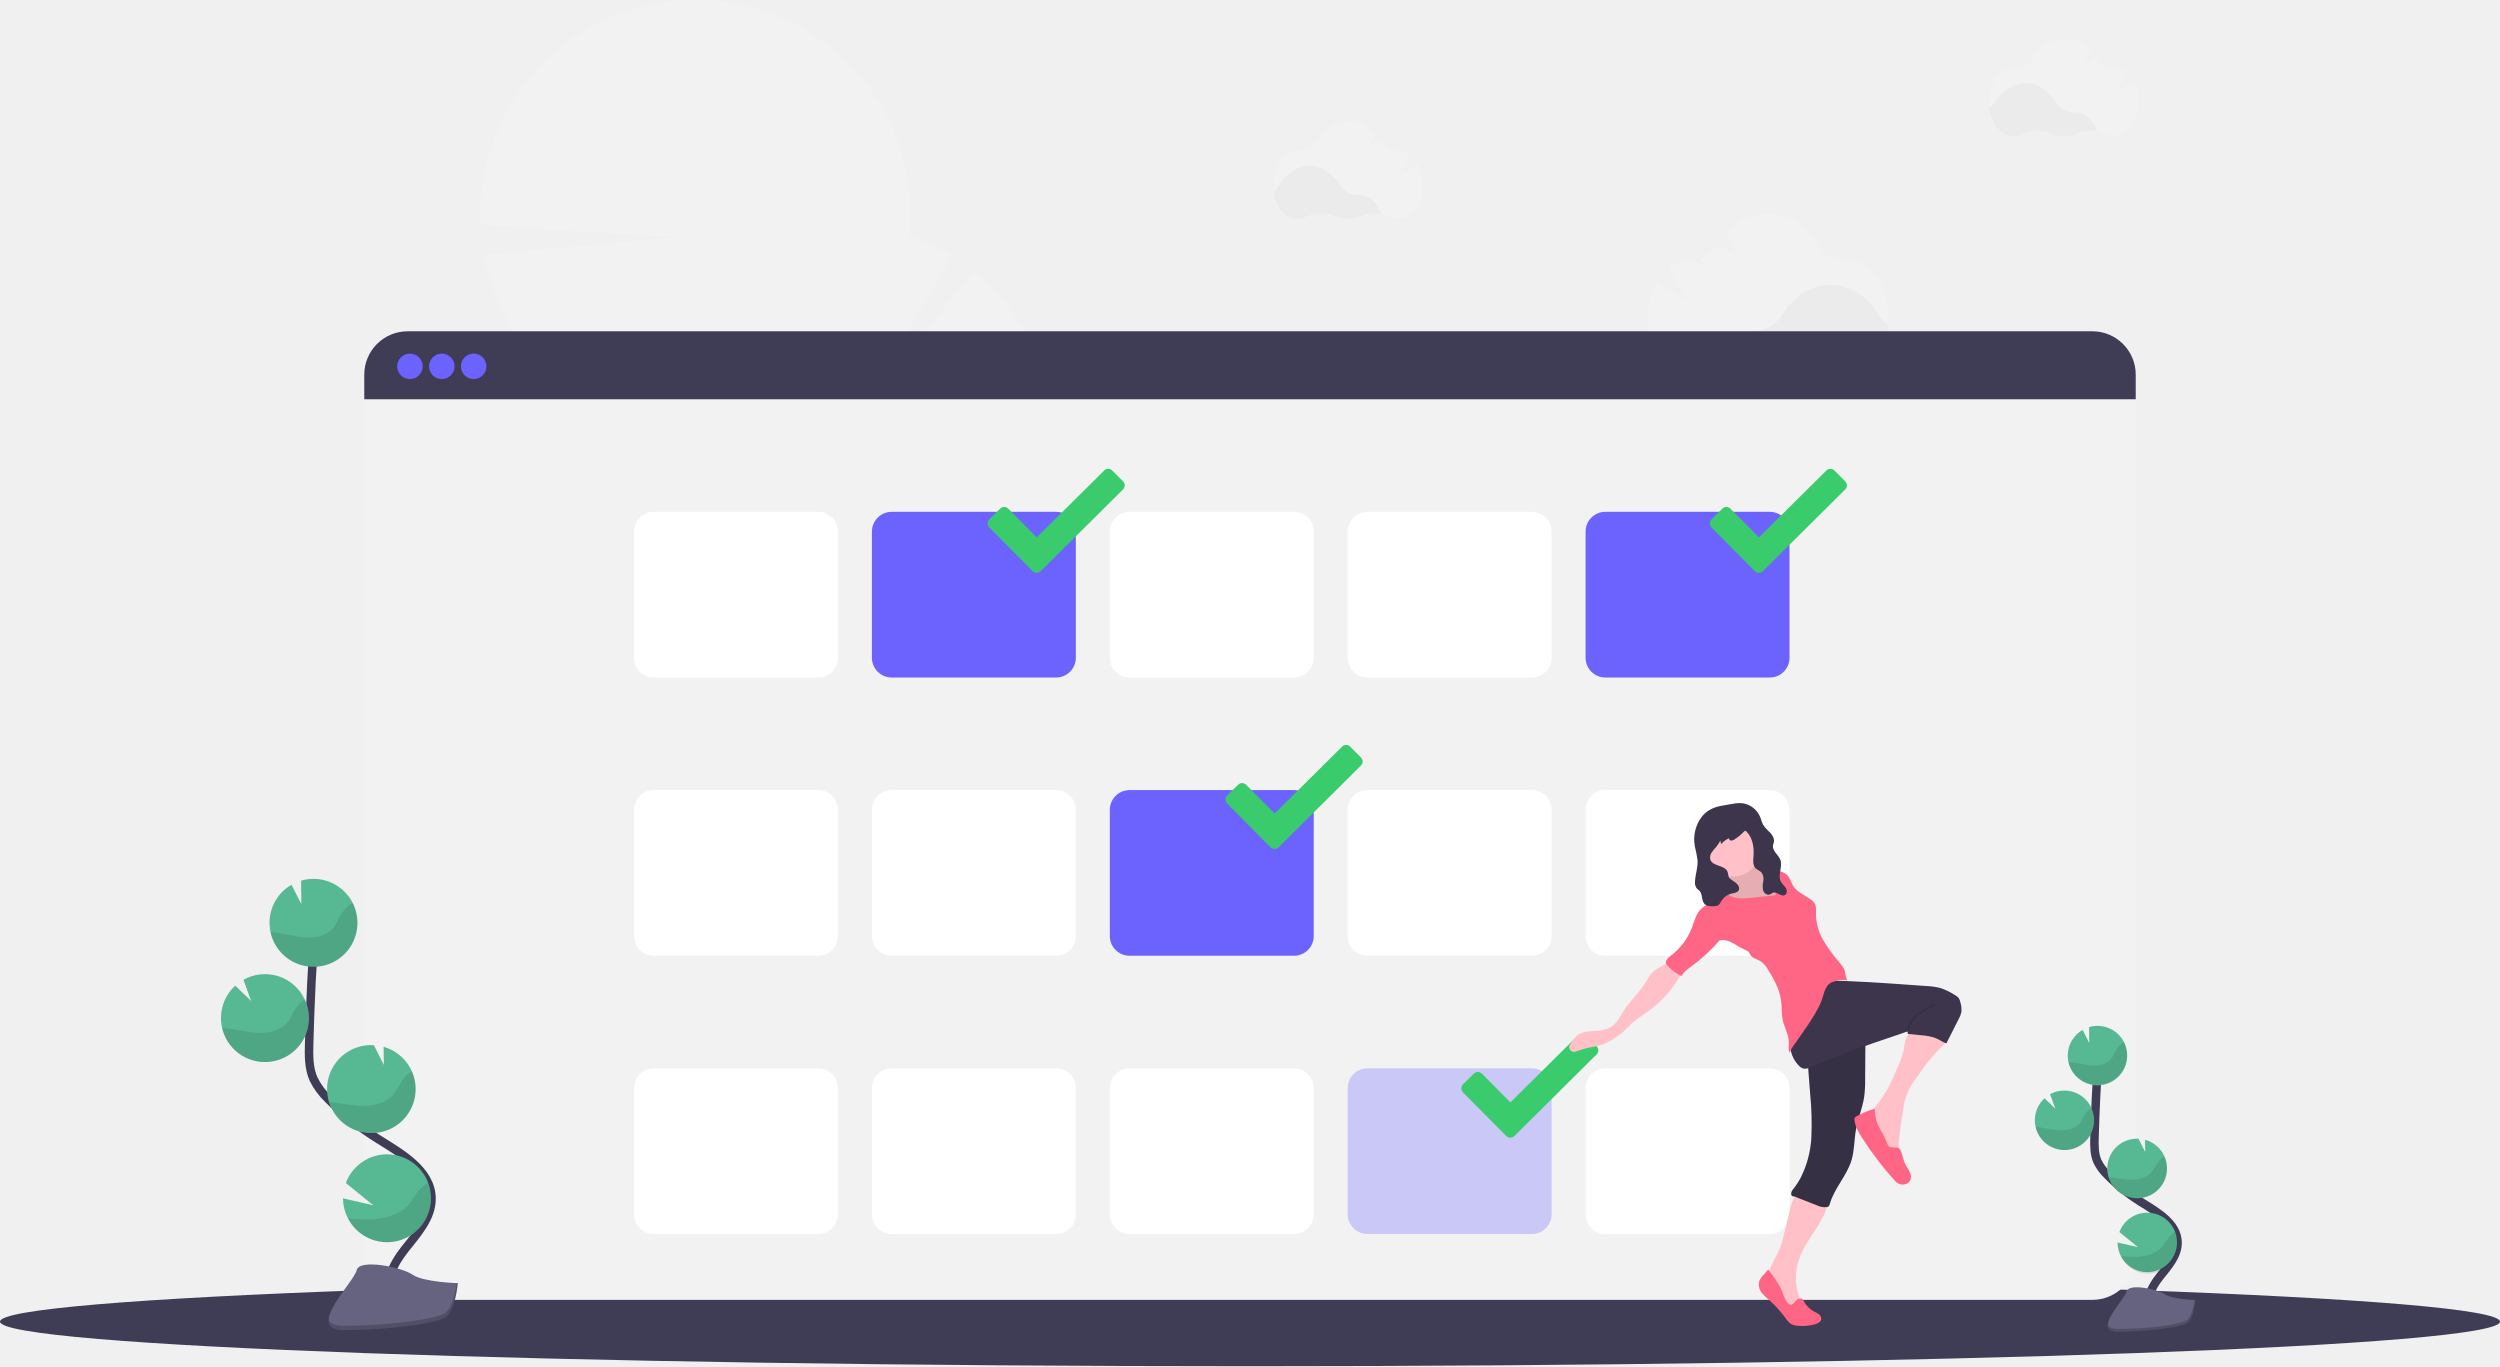
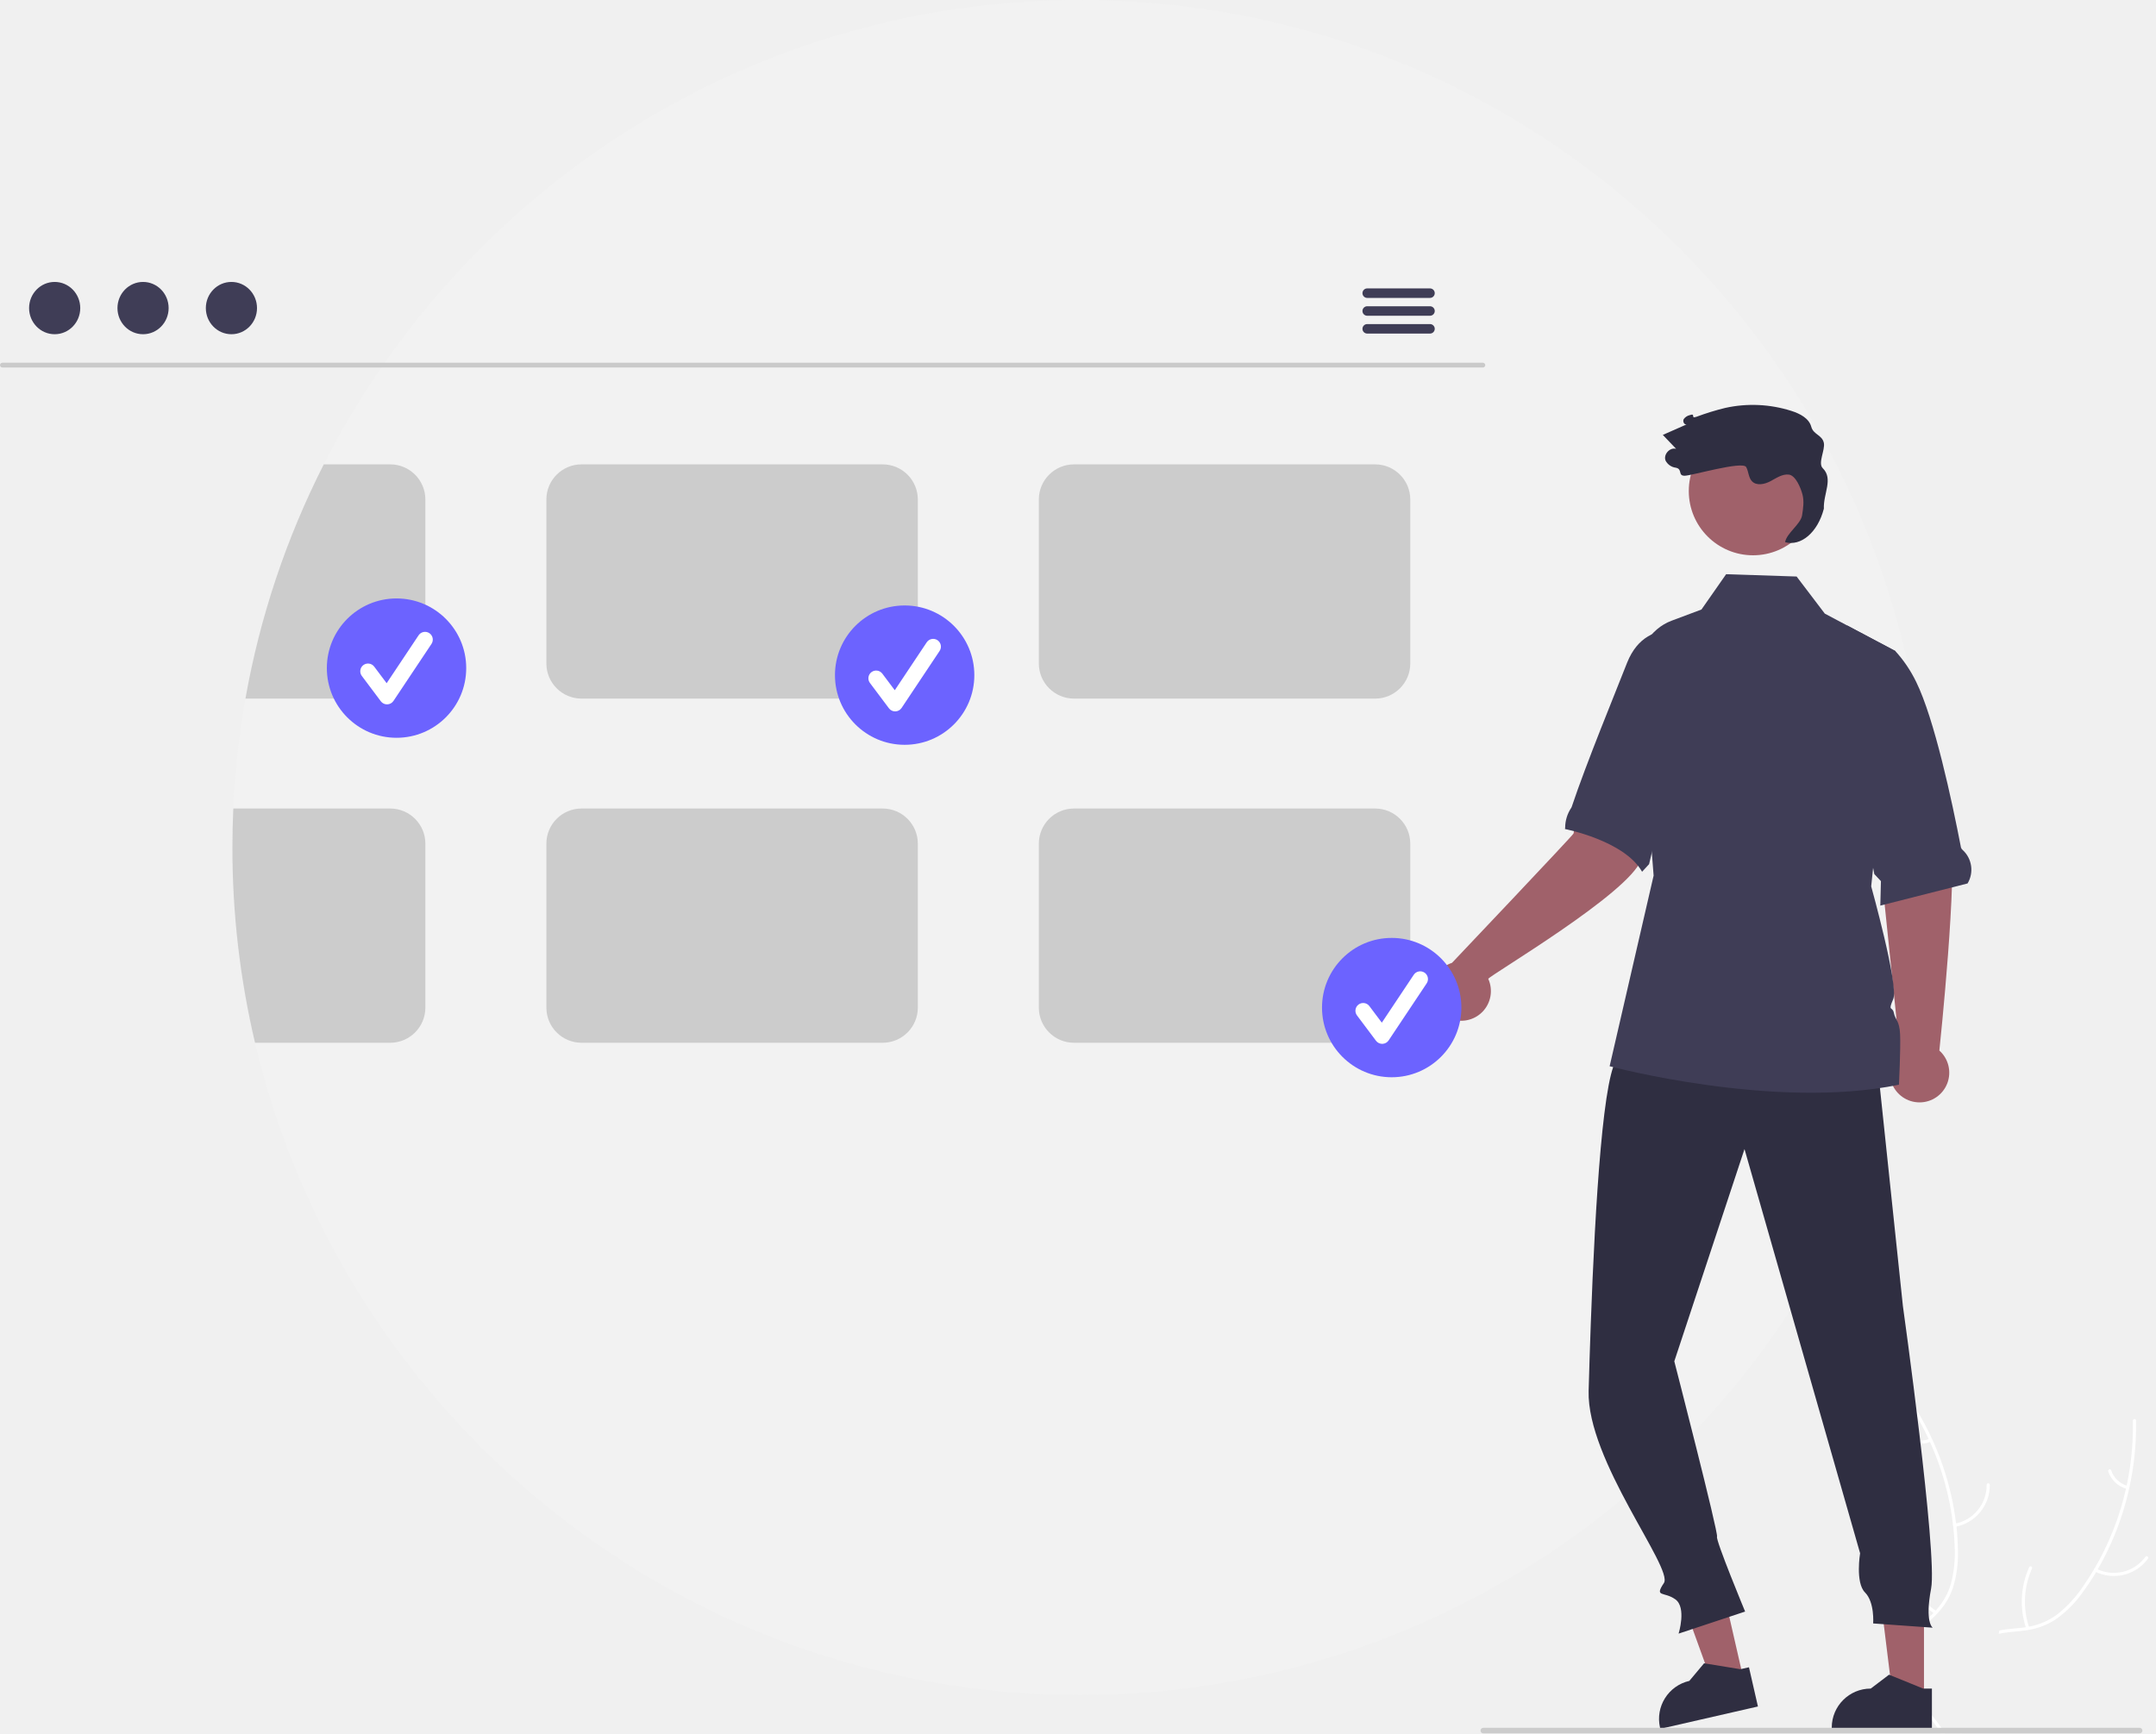
- <svg xmlns="http://www.w3.org/2000/svg" id="af276b94-b3c8-433b-9b31-66faa65c3372" data-name="Layer 1" width="1177" height="643.22" viewBox="0 0 1177 643.22">
-   <path d="M469.83,256.31l-51,63.17,40.65-70.43a101.89,101.89,0,0,0-19.68-9.36,101.35,101.35,0,1,0-202.11-5.53l92.12,6.06-90.5,8.13A101.5,101.5,0,0,0,284.19,315l50.43-32.72-41.94,37.6a101.56,101.56,0,0,0,12.88,5.54A101.33,101.33,0,0,0,373,431,101.34,101.34,0,0,0,510.86,535.32a34.76,34.76,0,0,0,4.69,11.17,33.28,33.28,0,0,0,12.83,11.89,34.62,34.62,0,0,0,18.21,28.54,34.68,34.68,0,0,0,18.21,28.53A34.66,34.66,0,0,0,583,644a33.4,33.4,0,0,0,5.38,16.64c8.23,12.89,22.89,18.25,32.74,12s11.16-21.83,2.93-34.73A33.44,33.44,0,0,0,611.24,626,34.68,34.68,0,0,0,593,597.43a34.66,34.66,0,0,0-18.22-28.53,34.62,34.62,0,0,0-18.21-28.53,33.39,33.39,0,0,0-5.39-16.64,34.6,34.6,0,0,0-8-8.86,101.33,101.33,0,0,0-35.91-169.55,101.41,101.41,0,0,0-37.43-89Z" transform="translate(-11.5 -128.39)" fill="#f2f2f2" />
-   <path d="M679.07,205.6l-9.1,5.77,5.53-10.05a9,9,0,0,0-5.51-2h-.14a10.79,10.79,0,0,1-1.89-.14l-3.09,2,1.33-2.41a11,11,0,0,1-5.4-4.09l-5.52,3.5,3.49-6.34a16.17,16.17,0,0,0-12.37-6.26c-5.75,0-10.86,3.42-14.16,8.74a10.57,10.57,0,0,1-9.36,5h-.31c-6.34,0-11.48,7.19-11.48,16s5.14,16.05,11.48,16.05a8.62,8.62,0,0,0,4-1,16.56,16.56,0,0,1,13.89-.27,14.52,14.52,0,0,0,11.81,0,16.58,16.58,0,0,1,13.77.27,8.61,8.61,0,0,0,4,1c6.34,0,11.48-7.18,11.48-16.05A20.28,20.28,0,0,0,679.07,205.6Z" transform="translate(-11.5 -128.39)" fill="#f2f2f2" />
-   <path d="M661.92,229.09a17,17,0,0,0-9.83,1.07,14.52,14.52,0,0,1-11.81,0,16.58,16.58,0,0,0-13.9.27,8.55,8.55,0,0,1-4,1c-5.64,0-10.32-5.67-11.3-13.15a10.93,10.93,0,0,0,2.82-3c3.3-5.32,8.42-8.73,14.16-8.73s10.79,3.37,14.09,8.63a10.85,10.85,0,0,0,9.36,5.14h.15C656.15,220.25,660,223.85,661.92,229.09Z" transform="translate(-11.5 -128.39)" opacity="0.03" />
-   <path d="M1016.07,166.6l-9.1,5.77,5.53-10.05a9,9,0,0,0-5.51-2h-.14a10.79,10.79,0,0,1-1.89-.14l-3.09,2,1.33-2.41a11,11,0,0,1-5.4-4.09l-5.52,3.5,3.49-6.34a16.17,16.17,0,0,0-12.37-6.26c-5.75,0-10.86,3.42-14.16,8.74a10.57,10.57,0,0,1-9.36,5h-.31c-6.34,0-11.48,7.19-11.48,16s5.14,16.05,11.48,16.05a8.62,8.62,0,0,0,4-1,16.56,16.56,0,0,1,13.89-.27,14.52,14.52,0,0,0,11.81,0,16.58,16.58,0,0,1,13.77.27,8.61,8.61,0,0,0,4,1c6.34,0,11.48-7.18,11.48-16.05A20.28,20.28,0,0,0,1016.07,166.6Z" transform="translate(-11.5 -128.39)" fill="#f2f2f2" />
-   <path d="M998.92,190.09a17,17,0,0,0-9.83,1.07,14.52,14.52,0,0,1-11.81,0,16.58,16.58,0,0,0-13.9.27,8.55,8.55,0,0,1-4,1c-5.64,0-10.32-5.67-11.3-13.15a10.93,10.93,0,0,0,2.82-3c3.3-5.32,8.42-8.73,14.16-8.73s10.79,3.37,14.09,8.63a10.85,10.85,0,0,0,9.36,5.14h.15C993.15,181.25,997,184.85,998.92,190.09Z" transform="translate(-11.5 -128.39)" opacity="0.03" />
-   <path d="M791.34,261,806,270.32l-8.88-16.15a14.48,14.48,0,0,1,8.85-3.15h.23a17.08,17.08,0,0,0,3-.22l4.95,3.14L812,250.08a17.78,17.78,0,0,0,8.67-6.58l8.87,5.62L824,238.93c5.19-6.22,12.18-10,19.87-10,9.23,0,17.44,5.48,22.75,14a17,17,0,0,0,15,8.11h.5c10.18,0,18.43,11.54,18.43,25.78s-8.25,25.79-18.43,25.79a13.86,13.86,0,0,1-6.43-1.61,26.59,26.59,0,0,0-22.31-.43,23.28,23.28,0,0,1-19,0,26.64,26.64,0,0,0-22.12.43,13.9,13.9,0,0,1-6.35,1.57c-10.19,0-18.44-11.54-18.44-25.79A32.78,32.78,0,0,1,791.34,261Z" transform="translate(-11.5 -128.39)" fill="#f2f2f2" />
-   <path d="M818.89,298.77a27.36,27.36,0,0,1,15.8,1.72,23.28,23.28,0,0,0,19,0,26.61,26.61,0,0,1,22.32.43,13.82,13.82,0,0,0,6.42,1.61c9.05,0,16.57-9.11,18.14-21.13a17.44,17.44,0,0,1-4.52-4.88c-5.31-8.54-13.52-14-22.75-14s-17.33,5.42-22.64,13.88a17.44,17.44,0,0,1-15,8.25h-.23C828.17,284.58,821.93,290.36,818.89,298.77Z" transform="translate(-11.5 -128.39)" opacity="0.03" />
-   <ellipse cx="588.5" cy="622.22" rx="588.5" ry="21" fill="#3f3d56" />
-   <rect x="171.5" y="155.97" width="834" height="456" rx="20.42" fill="#f2f2f2" />
-   <path d="M1017,304.78v11.58H183V304.78a20.42,20.42,0,0,1,20.42-20.42H996.58A20.42,20.42,0,0,1,1017,304.78Z" transform="translate(-11.5 -128.39)" fill="#3f3d56" />
-   <circle cx="193" cy="172.47" r="6" fill="#6c63ff" />
-   <circle cx="208" cy="172.47" r="6" fill="#6c63ff" />
-   <circle cx="223" cy="172.47" r="6" fill="#6c63ff" />
-   <path d="M347.5,503.86" transform="translate(-11.5 -128.39)" fill="none" stroke="#f2f2f2" stroke-miterlimit="10" stroke-width="2" />
-   <path d="M333.5,502.86" transform="translate(-11.5 -128.39)" fill="none" stroke="#f2f2f2" stroke-miterlimit="10" stroke-width="2" />
-   <rect x="298.5" y="240.97" width="96" height="78" rx="9.29" fill="#fff" />
-   <rect x="410.5" y="240.97" width="96" height="78" rx="9.29" fill="#6c63ff" />
-   <rect x="522.5" y="240.97" width="96" height="78" rx="9.29" fill="#fff" />
-   <rect x="634.5" y="240.97" width="96" height="78" rx="9.29" fill="#fff" />
-   <rect x="746.5" y="240.97" width="96" height="78" rx="9.29" fill="#6c63ff" />
-   <rect x="298.5" y="371.97" width="96" height="78" rx="9.29" fill="#fff" />
-   <rect x="410.5" y="371.97" width="96" height="78" rx="9.29" fill="#fff" />
-   <rect x="522.5" y="371.97" width="96" height="78" rx="9.29" fill="#6c63ff" />
-   <rect x="634.5" y="371.97" width="96" height="78" rx="9.29" fill="#fff" />
-   <rect x="746.5" y="371.97" width="96" height="78" rx="9.29" fill="#fff" />
-   <rect x="298.5" y="502.97" width="96" height="78" rx="9.29" fill="#fff" />
-   <rect x="410.5" y="502.97" width="96" height="78" rx="9.29" fill="#fff" />
-   <rect x="522.5" y="502.97" width="96" height="78" rx="9.29" fill="#fff" />
-   <rect x="634.5" y="502.97" width="96" height="78" rx="9.29" fill="#6c63ff" opacity="0.3" />
-   <rect x="746.5" y="502.97" width="96" height="78" rx="9.29" fill="#fff" />
-   <path d="M540.22,355l-5.06-5.09a2.68,2.68,0,0,0-3.81,0l-31.76,31.49-13.43-13.54a2.66,2.66,0,0,0-3.78,0l-5.11,5.05a2.72,2.72,0,0,0,0,3.82l20.39,20.55a2.72,2.72,0,0,0,3.82,0l38.74-38.46A2.68,2.68,0,0,0,540.22,355Z" transform="translate(-11.5 -128.39)" fill="#3acc6c" />
-   <path d="M880.22,355l-5.06-5.09a2.68,2.68,0,0,0-3.81,0l-31.76,31.49-13.43-13.54a2.66,2.66,0,0,0-3.78,0l-5.11,5.05a2.72,2.72,0,0,0,0,3.82l20.39,20.55a2.72,2.72,0,0,0,3.82,0l38.74-38.46A2.68,2.68,0,0,0,880.22,355Z" transform="translate(-11.5 -128.39)" fill="#3acc6c" />
-   <path d="M652.22,485l-5.06-5.09a2.68,2.68,0,0,0-3.81,0l-31.76,31.49-13.43-13.54a2.66,2.66,0,0,0-3.78,0l-5.11,5.05a2.72,2.72,0,0,0,0,3.82l20.39,20.55a2.72,2.72,0,0,0,3.82,0l38.74-38.46A2.68,2.68,0,0,0,652.22,485Z" transform="translate(-11.5 -128.39)" fill="#3acc6c" />
-   <path d="M763.22,621l-5.06-5.09a2.68,2.68,0,0,0-3.81,0l-31.76,31.49-13.43-13.54a2.66,2.66,0,0,0-3.78,0l-5.11,5a2.72,2.72,0,0,0,0,3.82l20.39,20.55a2.72,2.72,0,0,0,3.82,0l38.74-38.46A2.68,2.68,0,0,0,763.22,621Z" transform="translate(-11.5 -128.39)" fill="#3acc6c" />
-   <path d="M1023.9,746.78c-3-5.51.4-12.27,4.29-17.18s8.61-10,8.51-16.29c-.15-9-9.7-14.32-17.33-19.09a84,84,0,0,1-15.56-12.51,22.8,22.8,0,0,1-4.78-6.4c-1.58-3.52-1.54-7.52-1.44-11.37q.51-19.26,1.91-38.49" transform="translate(-11.5 -128.39)" fill="none" stroke="#3f3d56" stroke-miterlimit="10" stroke-width="4" />
-   <path d="M985,624.75a14,14,0,0,1,7-11.5l3.14,6.22-.1-7.53a14.22,14.22,0,0,1,4.63-.56A14,14,0,1,1,985,624.75Z" transform="translate(-11.5 -128.39)" fill="#57b894" />
-   <path d="M1010,719.74a14,14,0,1,0-.68-11.3l8.77,7.13-9.65-2.23A14,14,0,0,0,1010,719.74Z" transform="translate(-11.5 -128.39)" fill="#57b894" />
-   <path d="M1017,692.49A14,14,0,0,0,1021.4,665l.08,5.78-3.18-6.29h0a14,14,0,0,0-14.67,13.36,13.84,13.84,0,0,0,.6,4.79A14,14,0,0,0,1017,692.49Z" transform="translate(-11.5 -128.39)" fill="#57b894" />
-   <path d="M982.88,669.82a14,14,0,1,0-6.21-26.27l2.48,6.8-5.1-4.9a14,14,0,0,0-4.53,9.69,13.79,13.79,0,0,0,.35,3.87A14,14,0,0,0,982.88,669.82Z" transform="translate(-11.5 -128.39)" fill="#57b894" />
-   <path d="M986.88,628.49c3.24.35,6.39,1.36,9.64,1.56s6.82-.57,8.88-3.1c1.1-1.36,1.66-3.08,2.59-4.57a10,10,0,0,1,3.54-3.33,14,14,0,1,1-26.24,9.32Q986.09,628.4,986.88,628.49Z" transform="translate(-11.5 -128.39)" opacity="0.1" />
-   <path d="M982.88,669.82a14,14,0,0,0,13.35-20,10.37,10.37,0,0,0-2.82,2.82c-1,1.51-1.61,3.26-2.78,4.64-2.19,2.57-5.92,3.41-9.31,3.26s-6.66-1.12-10-1.43c-.47,0-.94-.07-1.42-.08A14,14,0,0,0,982.88,669.82Z" transform="translate(-11.5 -128.39)" opacity="0.1" />
-   <path d="M1017,692.49a14,14,0,0,0,13.46-19.76,11.48,11.48,0,0,0-3,2.85c-1.09,1.54-1.77,3.31-3,4.73-2.37,2.64-6.35,3.57-9.93,3.49s-6.83-.93-10.28-1.2A14,14,0,0,0,1017,692.49Z" transform="translate(-11.5 -128.39)" opacity="0.1" />
-   <path d="M1010,719.74a14,14,0,0,0,25.59-11.45,13.59,13.59,0,0,0-3.08,2.75c-1.34,1.62-2.22,3.47-3.76,5-2.87,2.82-7.5,4-11.63,4.09A60,60,0,0,1,1010,719.74Z" transform="translate(-11.5 -128.39)" opacity="0.1" />
-   <path d="M1045.07,740.43s-11.08-.34-14.42-2.72-17-5.21-17.86-1.4-16.65,19-4.15,19.06,29.06-2,32.4-4S1045.07,740.43,1045.07,740.43Z" transform="translate(-11.5 -128.39)" fill="#656380" />
-   <path d="M1008.42,754.05c12.51.1,29.06-1.95,32.39-4,2.54-1.55,3.55-7.09,3.89-9.65h.37s-.7,8.94-4,11-19.89,4.08-32.4,4c-3.61,0-4.85-1.31-4.78-3.21C1004.36,753.31,1005.73,754,1008.42,754.05Z" transform="translate(-11.5 -128.39)" opacity="0.2" />
-   <path d="M195.79,741.86c-4.39-8.12.59-18.08,6.31-25.33s12.7-14.78,12.56-24c-.22-13.27-14.3-21.1-25.56-28.14a124.61,124.61,0,0,1-22.94-18.44,33.79,33.79,0,0,1-7-9.44c-2.33-5.19-2.26-11.09-2.11-16.78q.72-28.4,2.8-56.75" transform="translate(-11.5 -128.39)" fill="none" stroke="#3f3d56" stroke-miterlimit="10" stroke-width="4" />
-   <path d="M138.41,561.93a20.68,20.68,0,0,1,10.33-17l4.64,9.17-.14-11.1a20.7,20.7,0,1,1-14.83,18.89Z" transform="translate(-11.5 -128.39)" fill="#57b894" />
-   <path d="M175.32,702a20.69,20.69,0,1,0-1-16.66l12.92,10.51L173,692.56A20.61,20.61,0,0,0,175.32,702Z" transform="translate(-11.5 -128.39)" fill="#57b894" />
-   <path d="M185.54,661.82a20.7,20.7,0,0,0,6.56-40.6l.11,8.52-4.69-9.27h-.05a20.7,20.7,0,1,0-1.93,41.35Z" transform="translate(-11.5 -128.39)" fill="#57b894" />
-   <path d="M135.3,628.39a20.71,20.71,0,0,0,21.64-19.71,20.44,20.44,0,0,0-2-9.81,20.67,20.67,0,0,0-28.83-9.21l3.65,10-7.52-7.22a20.7,20.7,0,0,0,13,35.93Z" transform="translate(-11.5 -128.39)" fill="#57b894" />
-   <path d="M141.2,567.44c4.77.53,9.42,2,14.21,2.31s10.06-.85,13.09-4.58c1.63-2,2.45-4.54,3.83-6.73a14.77,14.77,0,0,1,5.21-4.91,20.7,20.7,0,1,1-38.69,13.74C139.63,567.3,140.42,567.36,141.2,567.44Z" transform="translate(-11.5 -128.39)" opacity="0.1" />
-   <path d="M135.3,628.39a20.71,20.71,0,0,0,21.64-19.71,20.44,20.44,0,0,0-2-9.81,15.39,15.39,0,0,0-4.16,4.16c-1.47,2.23-2.37,4.8-4.1,6.84-3.22,3.79-8.73,5-13.72,4.8s-9.82-1.64-14.79-2.1c-.69-.06-1.39-.11-2.09-.13A20.69,20.69,0,0,0,135.3,628.39Z" transform="translate(-11.5 -128.39)" opacity="0.1" />
-   <path d="M185.54,661.82a20.69,20.69,0,0,0,19.85-29.14,16.69,16.69,0,0,0-4.37,4.21c-1.61,2.27-2.61,4.88-4.5,7-3.49,3.89-9.36,5.26-14.65,5.14-5.12-.12-10.06-1.37-15.15-1.76A20.71,20.71,0,0,0,185.54,661.82Z" transform="translate(-11.5 -128.39)" opacity="0.1" />
-   <path d="M175.32,702a20.7,20.7,0,0,0,37.73-16.89,20.9,20.9,0,0,0-4.55,4c-2,2.4-3.26,5.12-5.54,7.36-4.23,4.15-11.06,5.86-17.14,6A89.06,89.06,0,0,1,175.32,702Z" transform="translate(-11.5 -128.39)" opacity="0.1" />
-   <path d="M227,732.51s-16.33-.5-21.26-4-25.12-7.69-26.34-2.07-24.55,28-6.11,28.11,42.85-2.87,47.76-5.87S227,732.51,227,732.51Z" transform="translate(-11.5 -128.39)" fill="#656380" />
-   <path d="M173,752.58c18.44.15,42.85-2.87,47.76-5.86,3.74-2.28,5.24-10.46,5.73-14.23l.55,0s-1,13.17-5.95,16.16-29.32,6-47.76,5.87c-5.32,0-7.16-1.94-7.06-4.74C167,751.49,169,752.55,173,752.58Z" transform="translate(-11.5 -128.39)" opacity="0.2" />
-   <path d="M872.76,692a4.83,4.83,0,0,0-.32,1.31c-1.59,10.47-10.74,18.2-14.08,28.25a27.1,27.1,0,0,0,1.18,19.87,6.57,6.57,0,0,1,.91,2.87c0,1-.8,2.09-1.81,2-2.42-.16-4.33-2-6.35-3.3a22.61,22.61,0,0,1-6.46-6,11.18,11.18,0,0,1-1.91-8.43c1.2-5.46,5.37-10.33,6.67-15.77L854,698.69a22.07,22.07,0,0,1,2.8-7.53,4.65,4.65,0,0,1,2.36-2,5.58,5.58,0,0,1,1.78-.14C864.89,689.19,869,690.67,872.76,692Z" transform="translate(-11.5 -128.39)" fill="#ffc1c7" />
-   <path d="M858.75,739.77a1.89,1.89,0,0,1,1.08.08,2.68,2.68,0,0,1,1,1.28,11.72,11.72,0,0,0,4.71,4.73,13.63,13.63,0,0,1,2.3,1.3,2.67,2.67,0,0,1,1.11,2.28c-.16,1.31-1.59,2-2.85,2.39a21.38,21.38,0,0,1-8.34.73,7.31,7.31,0,0,1-3-.84,8.87,8.87,0,0,1-2.31-2.34,58,58,0,0,0-7.4-8.39,32.4,32.4,0,0,1-3.88-3.61,6.44,6.44,0,0,1-1.63-4.88c.39-2.6,2.85-4.3,4.4-6.43,2.49,3.2,5,6.45,6.52,10.21a29.35,29.35,0,0,0,1.86,4.39c.71,1.17,1.73,2.52,3,1.76S856.9,740.09,858.75,739.77Z" transform="translate(-11.5 -128.39)" fill="#ff6584" />
-   <path d="M888.81,615.27a13.16,13.16,0,0,1,.89,5.92l-.09,14.93a60,60,0,0,1-.46,8.69c-.79,5.19-2.92,10.1-3.85,15.27-.88,4.85-.71,9.89-2.14,14.61-2.22,7.31-8.1,13.1-10.17,20.46a2.32,2.32,0,0,1-.59,1.19,1.71,1.71,0,0,1-.84.36,8.93,8.93,0,0,1-4.81-.9L856,691.58c-.74.32-1.25-.53-1.21-1.35a3.91,3.91,0,0,1,1.07-2.13,35.75,35.75,0,0,0,3.46-5.33,47.89,47.89,0,0,0,5-19.29,142.59,142.59,0,0,0-.59-20q-.55-7.22-1.1-14.42c-.17-2.29-.3-4.77,1-6.68s3.51-2.7,5.64-3.36A91.68,91.68,0,0,1,888.81,615.27Z" transform="translate(-11.5 -128.39)" fill="#3c354c" />
-   <path d="M888.81,615.27a13.16,13.16,0,0,1,.89,5.92l-.09,14.93a60,60,0,0,1-.46,8.69c-.79,5.19-2.92,10.1-3.85,15.27-.88,4.85-.71,9.89-2.14,14.61-2.22,7.31-8.1,13.1-10.17,20.46a2.32,2.32,0,0,1-.59,1.19,1.71,1.71,0,0,1-.84.36,8.93,8.93,0,0,1-4.81-.9L856,691.58c-.74.32-1.25-.53-1.21-1.35a3.91,3.91,0,0,1,1.07-2.13,35.75,35.75,0,0,0,3.46-5.33,47.89,47.89,0,0,0,5-19.29,142.59,142.59,0,0,0-.59-20q-.55-7.22-1.1-14.42c-.17-2.29-.3-4.77,1-6.68s3.51-2.7,5.64-3.36A91.68,91.68,0,0,1,888.81,615.27Z" transform="translate(-11.5 -128.39)" opacity="0.1" />
-   <path d="M912.35,637.89a31.09,31.09,0,0,0-3.59,6.91,37,37,0,0,0-1.21,5.62c-1.4,8.83-2.81,17.74-2.27,26.66a5.62,5.62,0,0,1-5-1.24,14.29,14.29,0,0,1-3.27-4.23,45,45,0,0,1-2.69-5.38,33.69,33.69,0,0,1-2.55-13.11,2.26,2.26,0,0,1,.18-1.07,2.47,2.47,0,0,1,.53-.63c5.87-5.56,9.25-13.19,12.48-20.6a38.1,38.1,0,0,0,2.68-7.57c.53-2.64.57-5.56,2.24-7.67,1.5-1.88,4-2.67,6.34-3a11.93,11.93,0,0,1,5.12.21c1.82.56,6.13,2.69,6.38,4.84s-3.59,4.9-4.84,6.33A121.86,121.86,0,0,0,912.35,637.89Z" transform="translate(-11.5 -128.39)" fill="#ffc1c7" />
-   <path d="M908.78,677c1.28,2.15,3.07,4.55,2.16,6.87s-4.24,2.84-6.24,1.41a9.62,9.62,0,0,1-1.56-1.5,153.83,153.83,0,0,1-15-19.74c-1.66-2.59-3.28-5.35-3.56-8.41a1.76,1.76,0,0,1,.14-1,1.93,1.93,0,0,1,.78-.66,38.84,38.84,0,0,1,8.66-3.6,18.37,18.37,0,0,0,2.56,9.75,46.56,46.56,0,0,1,3.3,6.68c.68,1.68,1.38,1.81,3.13,1.83,1.41,0,2.42-.17,3.1,1.26C907.33,672.13,907.41,674.7,908.78,677Z" transform="translate(-11.5 -128.39)" fill="#ff6584" />
-   <path d="M871.3,590c12.86.2,25.7,1.1,38.53,2l8.34.59a31.16,31.16,0,0,1,7.27,1.08,31.91,31.91,0,0,1,6.44,3.19,5.65,5.65,0,0,1,1.8,1.44,5.39,5.39,0,0,1,.76,2,11.39,11.39,0,0,1,.47,4.62,11.27,11.27,0,0,1-1.23,3.17l-5.84,11.54c-1.87-.61-3.32-1.83-5.15-2.55a25.41,25.41,0,0,0-6.82-1.3l-6.08-.6a1.73,1.73,0,0,1-.17-1.2c-5.34,1.86-10.66,3.59-16,5.45-9.8,3.41-19.62,6.83-29.06,11.15-1.4.64-3,1.31-4.43.77a4.61,4.61,0,0,1-1.39-.92,14.29,14.29,0,0,1-4.3-8.37,31.22,31.22,0,0,1,.14-9.55c.9-6.51,2.87-13.32,7.85-17.61C865.06,592.57,867.82,589.91,871.3,590Z" transform="translate(-11.5 -128.39)" fill="#3c354c" />
-   <path d="M922.46,601.24a61.52,61.52,0,0,0-8.26,4.84,6.72,6.72,0,0,0-1.09.89,8.16,8.16,0,0,0-.67.88,16.52,16.52,0,0,0-2.82,5.62" transform="translate(-11.5 -128.39)" fill="none" stroke="#000" stroke-miterlimit="10" opacity="0.1" />
-   <path d="M790.1,585.65c-1.8,1.51-2.86,3.69-4.13,5.67-3.05,4.8-7.43,8.66-10.44,13.49-1.29,2.08-2.36,4.38-4.2,6-2.2,2-5.24,2.69-8.18,2.92-2.65.19-5.45.06-7.79,1.33-2,1.1-3.4,3.09-4.68,5l0,.06a2.26,2.26,0,0,0,2.7,3.36,40.25,40.25,0,0,1,6.63-1.93,42,42,0,0,0,5.9-1.34,27.59,27.59,0,0,0,5.28-2.81,34.32,34.32,0,0,0,4.15-2.91c1.61-1.37,3-3,4.52-4.45a70.68,70.68,0,0,1,7-5.08,53.4,53.4,0,0,0,15.64-17.09,3.88,3.88,0,0,0,.71-2.27,4.11,4.11,0,0,0-1-2c-1.77-2.25-3.38-4.09-5.84-2C794.43,583.21,792,584,790.1,585.65Z" transform="translate(-11.5 -128.39)" fill="#ffc1c7" />
-   <path d="M840.41,536.92a3,3,0,0,0,.64,1.76c.66.67,1.75.53,2.69.47a8.89,8.89,0,0,1,7.06,2.45c1.71,1.79,2.38,4.32,2.78,6.77a12.58,12.58,0,0,1-.18,6.16,9.46,9.46,0,0,1-5.09,5.14,23.77,23.77,0,0,1-7.18,1.76,17.93,17.93,0,0,1-6.2,0c-2.43-.56-4.54-2-6.73-3.21a36.86,36.86,0,0,1-4.43-2.5,7,7,0,0,1-2.89-4.06,2.2,2.2,0,0,1,.73-2.35,4.16,4.16,0,0,1,1.12-.34,4.74,4.74,0,0,0,3.41-3.35c.67-2.59-.94-5.2-1.1-7.87a3.73,3.73,0,0,1,.47-2.23,4.9,4.9,0,0,1,2.25-1.6l5-2.24a29.91,29.91,0,0,1,4.71-2.09c1.59-.41,1.7.69,2,2C839.84,533.38,840.17,535.15,840.41,536.92Z" transform="translate(-11.5 -128.39)" fill="#ffc1c7" />
-   <path d="M840.41,536.92a3,3,0,0,0,.64,1.76c.66.67,1.75.53,2.69.47a8.89,8.89,0,0,1,7.06,2.45c1.71,1.79,2.38,4.32,2.78,6.77a12.58,12.58,0,0,1-.18,6.16,9.46,9.46,0,0,1-5.09,5.14,23.77,23.77,0,0,1-7.18,1.76,17.93,17.93,0,0,1-6.2,0c-2.43-.56-4.54-2-6.73-3.21a36.86,36.86,0,0,1-4.43-2.5,7,7,0,0,1-2.89-4.06,2.2,2.2,0,0,1,.73-2.35,4.16,4.16,0,0,1,1.12-.34,4.74,4.74,0,0,0,3.41-3.35c.67-2.59-.94-5.2-1.1-7.87a3.73,3.73,0,0,1,.47-2.23,4.9,4.9,0,0,1,2.25-1.6l5-2.24a29.91,29.91,0,0,1,4.71-2.09c1.59-.41,1.7.69,2,2C839.84,533.38,840.17,535.15,840.41,536.92Z" transform="translate(-11.5 -128.39)" opacity="0.1" />
-   <circle cx="815.9" cy="400.24" r="12.47" fill="#ffc1c7" />
-   <path d="M841.89,540a17.15,17.15,0,0,1,5.86-1.48,6.93,6.93,0,0,1,5.46,2.16c1.17,1.37,1.56,3.22,2.49,4.75,1.84,3,5.43,4.37,8.3,6.42a6.26,6.26,0,0,1,1.72,1.68c1,1.52.73,3.47.71,5.27a25.46,25.46,0,0,0,3.67,12.62A74.48,74.48,0,0,0,878,582.13a10.68,10.68,0,0,1,1.72,2.55c.7,1.68.5,3.71,1.54,5.2a14.53,14.53,0,0,0-7.37,1c-3.61,1.49-3.78,6.77-5.48,10.29-3.14,6.51-7.5,12.34-11.65,18.26A23.32,23.32,0,0,0,854,624c-.74-1.57-.23-3.44-.32-5.17-.2-3.87-2.44-7.34-3.07-11.16a52.67,52.67,0,0,1-.33-5.76,27.56,27.56,0,0,0-1.87-8.5,54.57,54.57,0,0,0-4.44-8.33,11.76,11.76,0,0,0-3.35-4c-1.66-1.08-3.95-1.39-5-3.07a6.7,6.7,0,0,0-1-1.62,3.74,3.74,0,0,0-1.16-.59,51.09,51.09,0,0,1-5.92-3.28c-2-1.09-4.27-1.9-6.48-1.41a80,80,0,0,1-13.83,12.68c-1.58,1.16-3.28,2.35-4.06,4.15a21.12,21.12,0,0,1-6.57-4.91,3.33,3.33,0,0,1-.7-1c-.51-1.46,1-2.77,2.2-3.69a29.9,29.9,0,0,0,9.94-13.23c1.29-3.39,2.14-7.29,5.08-9.42a17.49,17.49,0,0,0,2.63-1.85,33.28,33.28,0,0,0,2-3.12,5.29,5.29,0,0,1,5.55-1.88,24.52,24.52,0,0,1,3.31,1.59c2.77,1.25,5.95,1,9,.66l11.71-1.19a4,4,0,0,0-.86-3.8,11.63,11.63,0,0,0-1.55-1.23A8.61,8.61,0,0,1,841.89,540Z" transform="translate(-11.5 -128.39)" fill="#ff6584" />
-   <path d="M834,507.08a10.78,10.78,0,0,1,6.27,6.14,25.06,25.06,0,0,0,1.32,3.51,20.25,20.25,0,0,0,3.25,3.62c1.12,1.19,2.08,2.74,1.82,4.35-.1.6-.36,1.16-.44,1.75-.35,2.59,2.59,4.37,3.49,6.82,1.17,3.22-1.38,7.06.18,10.1.59,1.14,1.66,2,2.33,3s.74,2.8-.39,3.41c-1.76.95-3.8-1.83-5.67-1.1-.48.19-.85.6-1.32.81-1.31.59-2.84-.57-3.27-1.94a10.21,10.21,0,0,1,.08-4.26,5.15,5.15,0,0,0-.8-4.09c-.76-.87-2-1.21-2.79-2-1.44-1.46-1.17-3.81-1-5.85.31-4.12-.43-8.63-3.38-11.53a.75.75,0,0,0-.53-.29.85.85,0,0,0-.53.33,24.9,24.9,0,0,1-4.48,3.71,2.82,2.82,0,0,1-1.6.58c-.57,0-1.14-.58-1-1.13a11.75,11.75,0,0,0-3.74,2.74,3.91,3.91,0,0,1-.3-1.72,16.13,16.13,0,0,1-2,3.06,24.91,24.91,0,0,0-2.2,2.72,4,4,0,0,0-.56,3.33c1.12,3.21,6.83,2.47,8.07,5.64.27.71.26,1.49.54,2.19.55,1.36,2,2,3.2,2.9s2.24,2.43,1.52,3.7c-.63,1.09-2.1,1.21-3.32,1.49a8,8,0,0,0-5,3.76,4.72,4.72,0,0,1-1.29,1.77,3.63,3.63,0,0,1-1.63.4c-1.7.14-3.65.18-4.82-1-1.57-1.65-.83-4.65-2.43-6.27-.37-.36-.83-.62-1.18-1a4.46,4.46,0,0,1-.89-3.35c.16-3.33,1.39-6.59,1.2-9.92a56.74,56.74,0,0,0-1.27-6.54A17.6,17.6,0,0,1,813,512.53c2.72-3.19,6.27-4.44,10.29-5C826.87,507,830.33,505.75,834,507.08Z" transform="translate(-11.5 -128.39)" fill="#3c354c" />
+ <svg xmlns="http://www.w3.org/2000/svg" id="fec2eecb-658b-47ea-b6ca-8e64b6dad06e" data-name="Layer 1" width="920.75" height="740.381" viewBox="0 0 920.75 740.381">
+   <path d="M962.874,441.809q0,9.975-.54,19.81a360.639,360.639,0,0,1-11.36,72.57c-.01.01-.01.01,0,.02-.82,3.14-1.69,6.27-2.61,9.37-.04.15-.08.29-.13.43q-2.04,6.975-4.36,13.82v.01a362.277,362.277,0,0,1-343,245.97c-171.23,0-314.68-118.87-352.34-278.6a362.657,362.657,0,0,1-9.66-83.4q0-8.37.38-16.65a360.161,360.161,0,0,1,63.25-188.38c.46-.68.93-1.36,1.41-2.03,65.42-93.67,174.04-154.94,296.96-154.94,173.72,0,318.85,122.36,353.91,285.6a.031.031,0,0,1,.01.02q3.39,15.78,5.38,32.04A362.557,362.557,0,0,1,962.874,441.809Z" transform="translate(-139.6249 -79.80928)" fill="#f2f2f2" />
+   <path d="M1057.14,745.431a96.901,96.901,0,0,1-12.51,27.53c-12.48,18.87-30.34,33.3-49.97,44.85-1.36.81-2.74,1.6-4.12,2.38h-13.77l-.48-1.1v-.01l-.56-1.27-.07-.15-.03.15-.55,2.38h-6.76c-.56-.79-1.11-1.58-1.65-2.38-.79-1.17-1.55-2.35-2.27-3.55a57.634,57.634,0,0,1-3.4-6.52c-.12-.25-.22-.5-.32-.75l.45-.49-1.87-8.18,3.76-.62-4.12-12.71c.15-.47.32-.94.5-1.41,2.31-5.85,6.65-10.22,11.8-13.89,5.3-3.79,11.47-6.83,17.14-9.99,2.66-1.49,5.28-3.06,7.83-4.72v-.01q4.89-3.165,9.49-6.77a1.425,1.425,0,0,0,.15-.11,1.068,1.068,0,0,0,.12-.1,140.902,140.902,0,0,0,34.31-38.93.01.01,0,0,0,.01-.01c.3-.48.58-.96.86-1.45v-.01a136.255,136.255,0,0,0,9.41-19.65v-.01c.2-.5.38-1,.57-1.5q.39.66.75,1.32a.01.01,0,0,1,.01.01C1061.55,705.111,1062.47,726.011,1057.14,745.431Z" transform="translate(-139.6249 -79.80928)" fill="#f0f0f0" />
+   <path d="M1051.85,687.761a121.365,121.365,0,0,1-2.87,27.54,118.541,118.541,0,0,1-3.36,12.24,121.345,121.345,0,0,1-10.13,22.6c-.23.39-.45.77-.69,1.15v.01a102.347,102.347,0,0,1-5.75,8.66,47.722,47.722,0,0,1-11.4,11.46,30.089,30.089,0,0,1-11.98,4.63c-.8.15-1.62.26-2.45.36-3.31.39-6.73.54-10.01,1.24a21.848,21.848,0,0,0-4.82,1.55c-5.28,2.45-8.25,7.58-9.55,13.06-.23.96-.41,1.93-.55,2.9-1.09,7.45.11,15.19-.51,22.65-.07.79-.16,1.59-.27,2.38h-.74l-.48-1.1v-.01c.05-.42.09-.84.13-1.27a96.295,96.295,0,0,0,.09-11.01c-.04-1.65-.07-3.31-.05-4.97.02-1.33.07-2.66.17-3.98v-.01c.07-.82.15-1.63.26-2.44a31.586,31.586,0,0,1,1.82-7.25,18.152,18.152,0,0,1,10.32-10.68,26.993,26.993,0,0,1,4.47-1.25c3.35-.64,6.81-.8,10.18-1.22.36-.04.72-.09,1.07-.15.45-.07.89-.15,1.33-.23a28.666,28.666,0,0,0,12.16-5.27,51.903,51.903,0,0,0,10.98-11.92c1.64-2.35,3.2-4.75,4.65-7.22a.01.01,0,0,1,.01-.01c.07-.12.14-.23.21-.35l.01-.02a119.571,119.571,0,0,0,13.46-34.17c.09-.44.19-.88.29-1.32a120.888,120.888,0,0,0,2.67-26.4v-.01c0-.42-.01-.83-.02-1.25-.02-.86,1.31-1.05,1.33-.19.01.42.02.84.01,1.26A.01.01,0,0,1,1051.85,687.761Z" transform="translate(-139.6249 -79.80928)" fill="#fff" />
+   <path d="M1034.23,751.02a18.018,18.018,0,0,0,22.694-5.416c.509-.699-.554-1.523-1.064-.822a16.684,16.684,0,0,1-21.121,4.995c-.769-.395-1.275.85-.51,1.244Z" transform="translate(-139.6249 -79.80928)" fill="#fff" />
+   <path d="M1006.209,775.019a34.729,34.729,0,0,1,1.23-25.279c.355-.79-.889-1.299-1.244-.51a36.123,36.123,0,0,0-1.226,26.308c.279.821,1.517.297,1.24-.519Z" transform="translate(-139.6249 -79.80928)" fill="#fff" />
+   <path d="M1048.237,714.463a10.199,10.199,0,0,1-7.022-6.659c-.268-.824-1.506-.3-1.24.519a11.429,11.429,0,0,0,7.752,7.384.695.695,0,0,0,.877-.367.675.675,0,0,0-.367-.877Z" transform="translate(-139.6249 -79.80928)" fill="#fff" />
+   <path d="M996.17,754.971v.01a131.247,131.247,0,0,1-2.67,21.24v.01c-.08.48-.19.95-.29,1.42a184.496,184.496,0,0,1-10.11,31.61q-1.785,4.32-3.74,8.55c-.36.8-.73,1.59-1.11,2.38h-1.48l-.48-1.1v-.01l-.56-1.27-.07-.15-.03.15-.55,2.38H960.78l-2.78-2.38-4.05-3.47,5.66-6.18.93-1.02.14-.15.45-.49-1.87-8.18,3.76-.62-4.12-12.71-1.95-6.01-.49-1.51-2.85-8.79-8.6,1.61-1.4-4.9a135.99,135.99,0,0,0,6.42-18.41c.01-.05.03-.09.04-.14a141.583,141.583,0,0,0,4.02-51.96v-.01c-.06-.56-.13-1.13-.21-1.68v-.02a133.631,133.631,0,0,0-4.32-21.34c-.14-.53-.3-1.05-.45-1.57.46.2.91.39,1.37.59l.01.01h.02c.73.32,1.46.66,2.17,1.02,17.06,8.29,29.61,23.85,36.74,41.79.02.05.04.09.06.14a96.394,96.394,0,0,1,6.57,29.43A114.871,114.871,0,0,1,996.17,754.971Z" transform="translate(-139.6249 -79.80928)" fill="#f0f0f0" />
+   <path d="M970.22,820.191h-1.58c-.5-.81-1.04-1.6-1.58-2.38q-1.29-1.815-2.66-3.55c-.79-1-1.58-1.99-2.37-2.98-.82-1.03-1.63-2.06-2.42-3.12l.93-1.02c.15.2.3.4.46.6,2.56,3.37,5.33,6.61,7.7,10.07C969.23,818.591,969.74,819.381,970.22,820.191Z" transform="translate(-139.6249 -79.80928)" fill="#fff" />
+   <path d="M948.778,670.82c.26.33.53.67.78,1.01q2.925,3.795,5.53,7.83a117.99,117.99,0,0,1,8.22,14.85c.19.4.38.81.56,1.22a119.264,119.264,0,0,1,9.84,35.44c.02.12.03.23.04.35q.495,4.29.64,8.61a51.783,51.783,0,0,1-1.59,16.12c-.2.69-.42,1.37-.66,2.03a27.345,27.345,0,0,1-2.25,4.65,27.923,27.923,0,0,1-2.14,3.09c-.47.6-.96,1.19-1.48,1.76-.3.33-.61.66-.92.99-.26.25-.51.51-.77.76-2.7,2.62-5.68,5.05-8.12,7.94l.49,1.51c2.35-2.98,5.38-5.45,8.11-8.05a37.896,37.896,0,0,0,4.66-5.28c.18-.26.37-.52.54-.79a26.749,26.749,0,0,0,2.39-4.29c.34-.75.65-1.52.93-2.32a47.893,47.893,0,0,0,2.2-16,103.418,103.418,0,0,0-.62-10.39c-.04-.45-.09-.89-.15-1.34a121.638,121.638,0,0,0-5.52-24.14,122.66,122.66,0,0,0-13.76-28.18q-2.475-3.765-5.25-7.35c-.24-.33-.49-.65-.75-.98C949.199,669.19,948.249,670.14,948.778,670.82Z" transform="translate(-139.6249 -79.80928)" fill="#fff" />
+   <path d="M974.532,731.986a18.018,18.018,0,0,0,14.859-17.988.673.673,0,0,0-1.344-.016A16.684,16.684,0,0,1,974.191,730.686c-.852.147-.506,1.447.341,1.3Z" transform="translate(-139.6249 -79.80928)" fill="#fff" />
+   <path d="M966.609,768.019a34.728,34.728,0,0,1-14.238-20.924c-.192-.844-1.492-.502-1.3.341A36.123,36.123,0,0,0,965.931,769.179c.716.487,1.39-.676.678-1.161Z" transform="translate(-139.6249 -79.80928)" fill="#fff" />
+   <path d="M963.707,694.364a10.199,10.199,0,0,1-9.616-1.089c-.71-.496-1.383.668-.678,1.161a11.429,11.429,0,0,0,10.636,1.228.695.695,0,0,0,.479-.821.675.675,0,0,0-.821-.479Z" transform="translate(-139.6249 -79.80928)" fill="#fff" />
+   <path d="M772.941,236.783H140.618a1.016,1.016,0,0,1,0-2.031H772.941a1.016,1.016,0,0,1,0,2.031Z" transform="translate(-139.6249 -79.80928)" fill="#cacaca" />
+   <ellipse cx="23.348" cy="131.591" rx="10.925" ry="11.169" fill="#3f3d56" />
+   <ellipse cx="61.09" cy="131.591" rx="10.925" ry="11.169" fill="#3f3d56" />
+   <ellipse cx="98.832" cy="131.591" rx="10.925" ry="11.169" fill="#3f3d56" />
+   <path d="M750.324,202.999h-26.81a2.03,2.03,0,0,0,0,4.06h26.81a2.03,2.03,0,0,0,0-4.06Z" transform="translate(-139.6249 -79.80928)" fill="#3f3d56" />
+   <path d="M750.324,210.619h-26.81a2.03,2.03,0,0,0,0,4.06h26.81a2.03,2.03,0,0,0,0-4.06Z" transform="translate(-139.6249 -79.80928)" fill="#3f3d56" />
+   <path d="M750.324,218.229h-26.81a2.03,2.03,0,0,0,0,4.06h26.81a2.03,2.03,0,0,0,0-4.06Z" transform="translate(-139.6249 -79.80928)" fill="#3f3d56" />
+   <path d="M306.284,278.159H277.894a359.322,359.322,0,0,0-33.45,100.05h61.84a14.974,14.974,0,0,0,15-15v-70.06A15.01,15.01,0,0,0,306.284,278.159Z" transform="translate(-139.6249 -79.80928)" fill="#ccc" style="isolation:isolate" />
+   <path d="M516.594,278.159H387.964a15.01,15.01,0,0,0-15,14.99v70.06a15.018,15.018,0,0,0,15,15H516.594a15.018,15.018,0,0,0,15-15v-70.06A15.01,15.01,0,0,0,516.594,278.159Z" transform="translate(-139.6249 -79.80928)" fill="#ccc" style="isolation:isolate" />
+   <path d="M726.904,278.159h-128.63a15.01,15.01,0,0,0-15,14.99v70.06a15.018,15.018,0,0,0,15,15h128.63a15.018,15.018,0,0,0,15-15v-70.06A15.01,15.01,0,0,0,726.904,278.159Z" transform="translate(-139.6249 -79.80928)" fill="#ccc" style="isolation:isolate" />
+   <path d="M306.284,425.159h-67.03q-.375,8.28-.38,16.65a362.657,362.657,0,0,0,9.66,83.4h57.75a15.018,15.018,0,0,0,15-15v-70.06A15.01,15.01,0,0,0,306.284,425.159Z" transform="translate(-139.6249 -79.80928)" fill="#ccc" style="isolation:isolate" />
+   <path d="M516.594,425.159H387.964a15.01,15.01,0,0,0-15,14.99v70.06a15.018,15.018,0,0,0,15,15H516.594a15.018,15.018,0,0,0,15-15v-70.06A15.01,15.01,0,0,0,516.594,425.159Z" transform="translate(-139.6249 -79.80928)" fill="#ccc" style="isolation:isolate" />
+   <path d="M726.904,425.159h-128.63a15.01,15.01,0,0,0-15,14.99v70.06a15.018,15.018,0,0,0,15,15h128.63q.615,0,1.23-.06a14.303,14.303,0,0,0,4.66-1.15,15.02,15.02,0,0,0,9.11-13.65v-70.2A15.01,15.01,0,0,0,726.904,425.159Z" transform="translate(-139.6249 -79.80928)" fill="#ccc" style="isolation:isolate" />
+   <circle cx="169.344" cy="285.373" r="29.759" fill="#6c63ff" />
+   <path d="M304.909,380.671a3.309,3.309,0,0,1-2.648-1.324l-8.119-10.825a3.31,3.31,0,1,1,5.296-3.972l5.312,7.082,13.642-20.463a3.31,3.31,0,1,1,5.509,3.673L307.664,379.197a3.312,3.312,0,0,1-2.663,1.473C304.971,380.67,304.94,380.671,304.909,380.671Z" transform="translate(-139.6249 -79.80928)" fill="#fff" />
+   <circle cx="386.344" cy="288.373" r="29.759" fill="#6c63ff" />
+   <path d="M521.909,383.671a3.309,3.309,0,0,1-2.648-1.324l-8.119-10.825a3.31,3.31,0,1,1,5.296-3.972l5.312,7.082,13.642-20.463a3.31,3.31,0,0,1,5.509,3.673l-16.238,24.356a3.312,3.312,0,0,1-2.663,1.473C521.971,383.67,521.94,383.671,521.909,383.671Z" transform="translate(-139.6249 -79.80928)" fill="#fff" />
+   <path d="M950.935,528.544l-9.315-90.164-2.459-37.108,26.072-4.714s3.904,25.51,7.32,40.481c3.371,14.773-4.49,89.526-4.698,91.498a12.685,12.685,0,1,1-16.92.008Z" transform="translate(-139.6249 -79.80928)" fill="#a0616a" />
+   <polygon points="744.583 717.124 731.653 720.08 714.099 671.614 733.182 667.251 744.583 717.124" fill="#a0616a" />
+   <path d="M886.544,791.959l-3.3.75-.34.08-15.09-2.46-.44-.07-6.3,7.52a16.652,16.652,0,0,0-12.52,19.94l.02.09.11.44,1.92-.44,39.77-9.1Z" transform="translate(-139.6249 -79.80928)" fill="#2f2e41" />
+   <polygon points="821.665 725.578 808.401 725.578 802.092 674.418 821.667 674.419 821.665 725.578" fill="#a0616a" />
+   <path d="M960.944,801.059l-1.16-.47-13-5.29-.42-.17-7.81,5.93a16.644,16.644,0,0,0-16.65,16.64v.54l36.61.01h6.16v-17.19Z" transform="translate(-139.6249 -79.80928)" fill="#2f2e41" />
+   <path d="M941.117,531.576l11.156,105.981s14.851,106.117,12.062,120.759.697,16.734.697,16.734l-25.448-1.812s.697-9.064-3.486-13.248-2.092-16.734-2.092-16.734L884.64,570.622l-29.981,90.641s18.94,73.505,18.243,74.9,12,32,12,32l-28.408,9.421s3.486-11.156-1.395-14.642-9.064-.697-4.881-6.972-32.961-52.36-32.144-82.061c.246-8.934.543-18.521.9-28.342,1.889-51.973,5.456-110.536,11.978-113.989C842.806,525.301,941.117,531.576,941.117,531.576Z" transform="translate(-139.6249 -79.80928)" fill="#2f2e41" />
+   <circle cx="748.66" cy="209.744" r="27.439" fill="#a0616a" />
+   <path d="M979.902,457.163l-37.259,9.458.259-10.458-2.828-3-5.65-29.597-5.999-76.627L949.014,357.858l.025.019a55.662,55.662,0,0,1,8.928,13.22c7.762,15.779,15.217,50.533,19.12,70.719a2.203,2.203,0,0,0,.743,1.07,11.415,11.415,0,0,1,2.072,14.276Z" transform="translate(-139.6249 -79.80928)" fill="#3f3d56" />
+   <path d="M759.725,491.071s51.428-54.219,51.907-55.241c3.592-27.28,13.925-39.314,15.474-38.008l26.668,9.239s-7.932,25.119-13.303,40.039c-5.132,14.257-64.278,49.08-65.265,50.799A12.685,12.685,0,1,1,759.725,491.071Z" transform="translate(-139.6249 -79.80928)" fill="#a0616a" />
+   <path d="M866.584,351.873s-23.089-11.316-32.044,10.909c-4.909,12.547-17.466,42.998-23.723,61.743a1.4,1.4,0,0,1-.17.336,15.241,15.241,0,0,0-2.596,8.409,2.863,2.863,0,0,1-.068.649s25.373,4.943,32.919,18.243l2.993-3.248.532-2.276Z" transform="translate(-139.6249 -79.80928)" fill="#3f3d56" />
+   <path d="M950.599,543.127c-53.139,10.974-123.558-7.893-123.558-7.893l18.785-81.43L839.148,368.587c-.816-10.421,5.12-20.19,14.354-23.651l12.75-4.776,10.539-15.088,30.103.988L918.928,341.9l9.497,5.038L949.014,357.858l.091.045v.045l-6.461,62.672-3.897,37.788s11.835,42.5,9.406,48.136c-2.429,5.627-.317,2.909.272,5.917.589,3.009,2.392,3.199,2.664,9.125C951.37,527.505,950.599,543.127,950.599,543.127Z" transform="translate(-139.6249 -79.80928)" fill="#3f3d56" />
+   <path d="M918.05,279.783c-2.168-2.139,1.096-7.802.479-10.785-.707-3.42-4.476-3.52-5.374-6.895-.967-3.63-4.835-5.607-8.412-6.757a54.391,54.391,0,0,0-28.347-1.298,108.201,108.201,0,0,0-12.263,3.778c-2.768.974-.099-1.677-2.866-.703a4.345,4.345,0,0,0-2.595,1.722c-.498.941.173,2.445,1.22,2.255q-5.068,2.235-10.137,4.47,2.843,2.978,5.685,5.956c-2.694-.767-5.566,2.445-4.504,5.037a5.693,5.693,0,0,0,4.356,3.016c3.044.592.735,3.489,3.835,3.432s24.719-6.412,26.227-3.702c1.073,1.93.955,4.486,2.488,6.075,1.961,2.034,5.384,1.29,7.879-.034,2.495-1.324,5.026-3.144,7.834-2.827,2.931.331,5.147,5.747,5.869,8.607.722,2.86.266,5.869-.193,8.782-.603,3.826-6.644,7.653-7.247,11.479,6.704,1.854,13.895-4.045,16.546-14.303C918.266,290.605,922.671,284.341,918.05,279.783Z" transform="translate(-139.6249 -79.80928)" fill="#2f2e41" />
+   <circle cx="594.344" cy="430.373" r="29.759" fill="#6c63ff" />
+   <path d="M729.909,525.671a3.309,3.309,0,0,1-2.648-1.324l-8.119-10.825a3.31,3.31,0,1,1,5.296-3.972l5.312,7.082,13.642-20.463a3.31,3.31,0,1,1,5.509,3.673l-16.238,24.356a3.312,3.312,0,0,1-2.663,1.473C729.971,525.67,729.94,525.671,729.909,525.671Z" transform="translate(-139.6249 -79.80928)" fill="#fff" />
+   <path d="M1054.57,819.001a1.186,1.186,0,0,1-1.19,1.19h-280.29a1.19,1.19,0,0,1,0-2.38h280.29A1.187,1.187,0,0,1,1054.57,819.001Z" transform="translate(-139.6249 -79.80928)" fill="#ccc" />
</svg>
